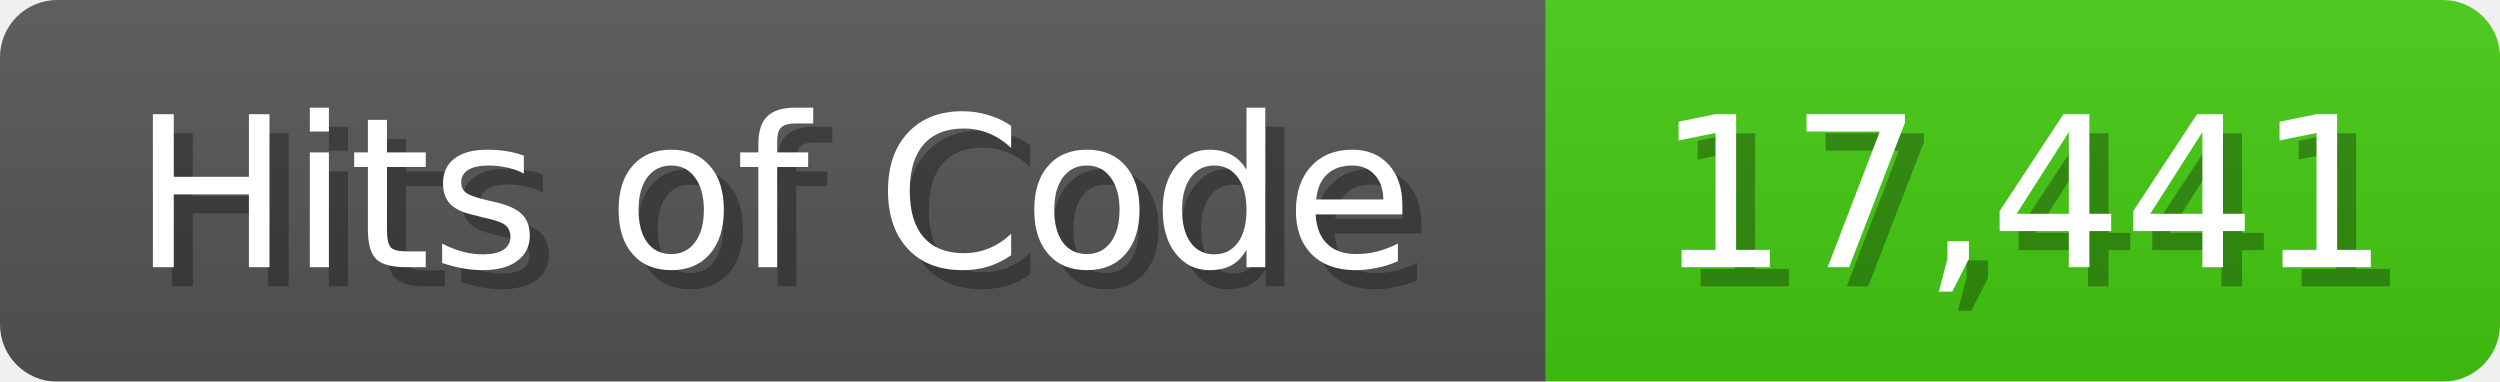
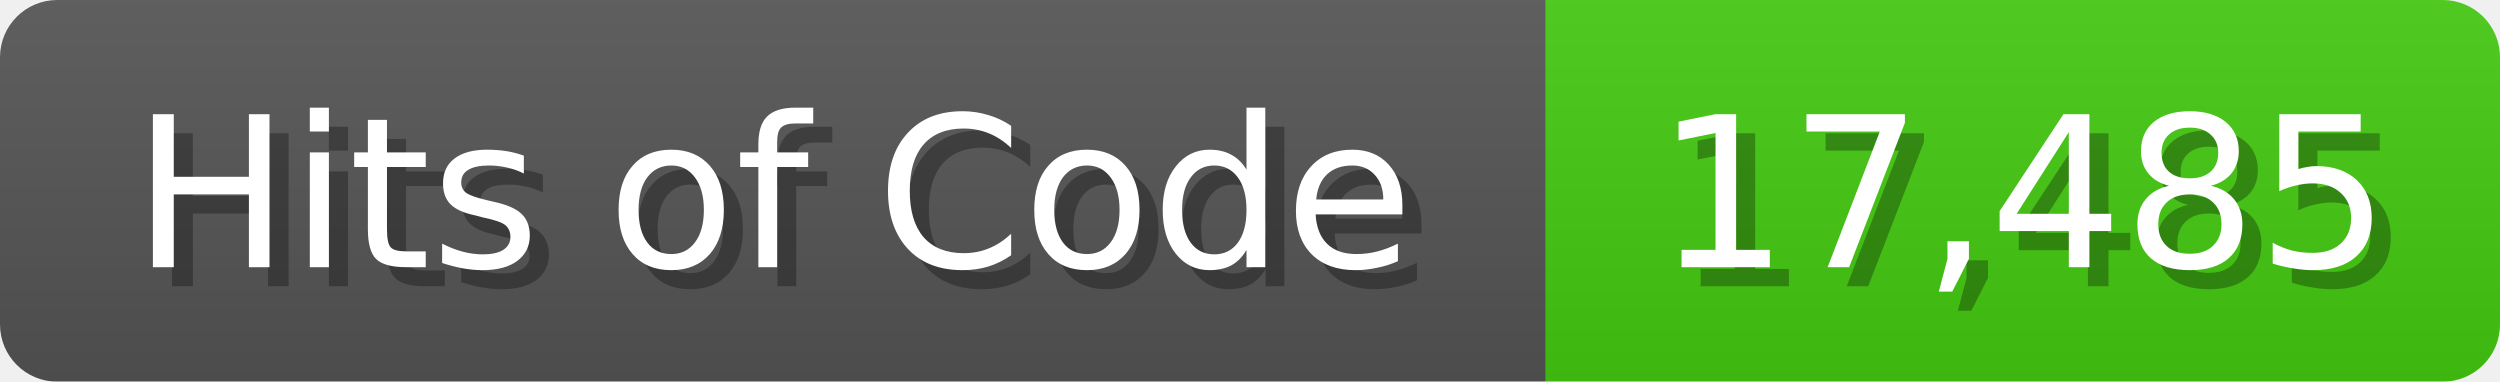
<svg xmlns="http://www.w3.org/2000/svg" width="131" height="20">
  <linearGradient id="b" x2="0" y2="100%">
    <stop offset="0" stop-color="#bbb" stop-opacity=".1" />
    <stop offset="1" stop-opacity=".1" />
  </linearGradient>
  <mask id="anybadge_1">
    <rect width="131" height="20" rx="3" fill="#fff" />
  </mask>
  <g mask="url(#anybadge_1)">
    <path fill="#555" d="M0 0h81v20H0z" />
    <path fill="#4C1" d="M81 0h50v20H81z" />
    <path fill="url(#b)" d="M0 0h131v20H0z" />
  </g>
  <g fill="#fff" text-anchor="middle" font-family="DejaVu Sans,Verdana,Geneva,sans-serif" font-size="11">
    <text x="41.5" y="15" fill="#010101" fill-opacity=".3">Hits of Code</text>
    <text x="40.5" y="14">Hits of Code</text>
  </g>
  <g fill="#fff" text-anchor="middle" font-family="DejaVu Sans,Verdana,Geneva,sans-serif" font-size="11">
-     <text x="107.0" y="15" fill="#010101" fill-opacity=".3">17,441</text>
-     <text x="106.0" y="14">17,441</text>
+     <text x="107.0" y="15" fill="#010101" fill-opacity=".3">17,485</text>
+     <text x="106.0" y="14">17,485</text>
  </g>
</svg>
